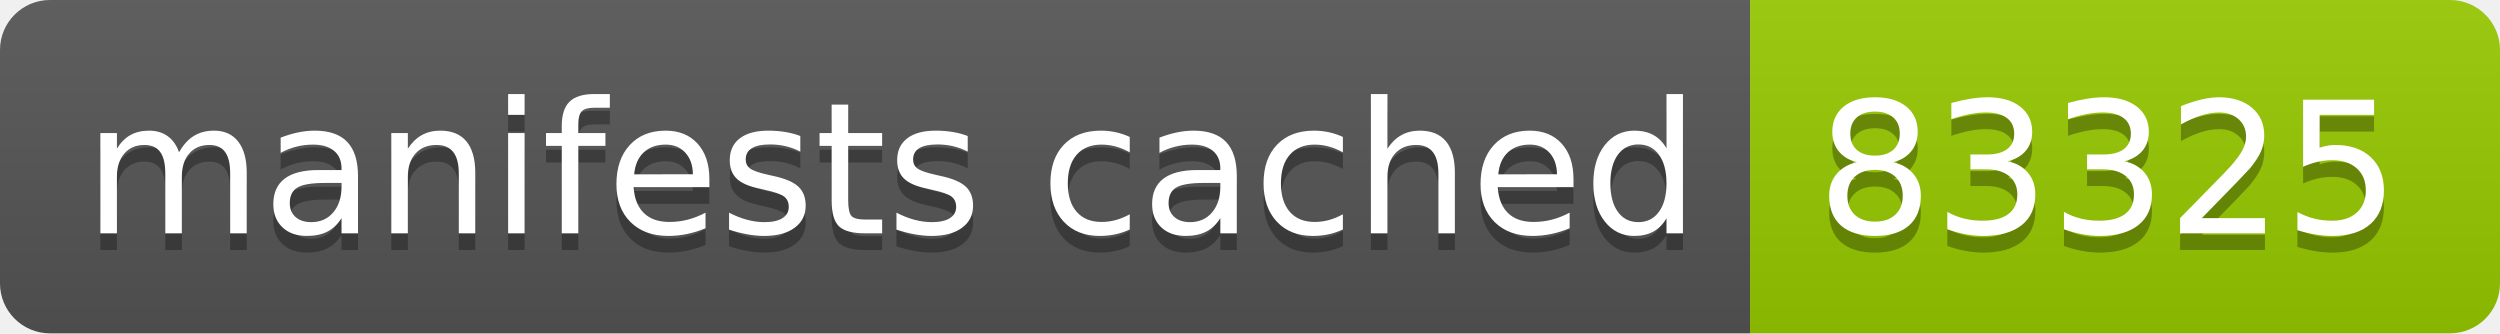
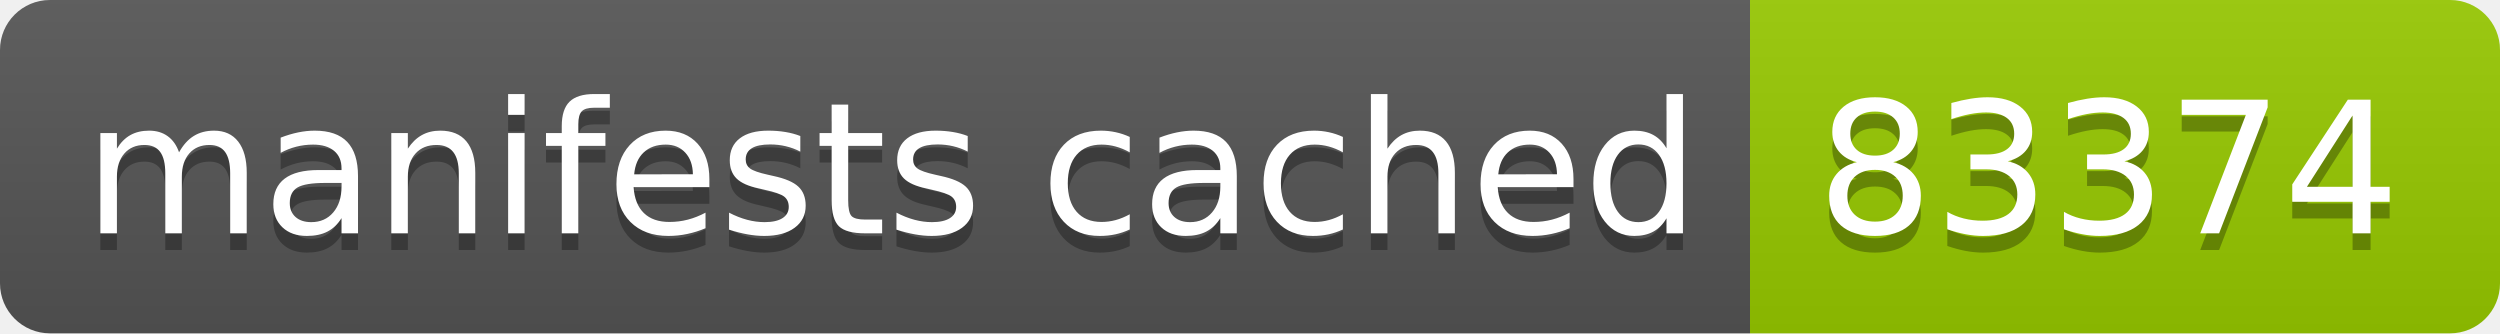
- <svg xmlns="http://www.w3.org/2000/svg" width="150" height="20" role="img" aria-label="manifests cached: 83325">
+ <svg xmlns="http://www.w3.org/2000/svg" width="150" height="20" role="img" aria-label="manifests cached: 83374">
  <linearGradient id="s" x2="0" y2="100%">
    <stop offset="0" stop-color="#bbb" stop-opacity=".1" />
    <stop offset="1" stop-opacity=".1" />
  </linearGradient>
  <clipPath id="r">
    <rect width="150" height="20" rx="3" fill="#fff" />
  </clipPath>
  <g clip-path="url(#r)">
    <rect width="105" height="20" fill="#555" />
    <rect x="105" width="45" height="20" fill="#97ca00" />
    <rect width="150" height="20" fill="url(#s)" />
  </g>
  <g fill="#fff" text-anchor="middle" font-family="Verdana,Geneva,DejaVu Sans,sans-serif" text-rendering="geometricPrecision" font-size="110">
    <text aria-hidden="true" x="535" y="150" fill="#010101" fill-opacity=".3" transform="scale(.1)" textLength="950">manifests cached</text>
    <text x="535" y="140" transform="scale(.1)" fill="#fff" textLength="950">manifests cached</text>
-     <text aria-hidden="true" x="1265" y="150" fill="#010101" fill-opacity=".3" transform="scale(.1)" textLength="350">83325</text>
-     <text x="1265" y="140" transform="scale(.1)" fill="#fff" textLength="350">83325</text>
+     <text aria-hidden="true" x="1265" y="150" fill="#010101" fill-opacity=".3" transform="scale(.1)" textLength="350">83374</text>
+     <text x="1265" y="140" transform="scale(.1)" fill="#fff" textLength="350">83374</text>
  </g>
</svg>
